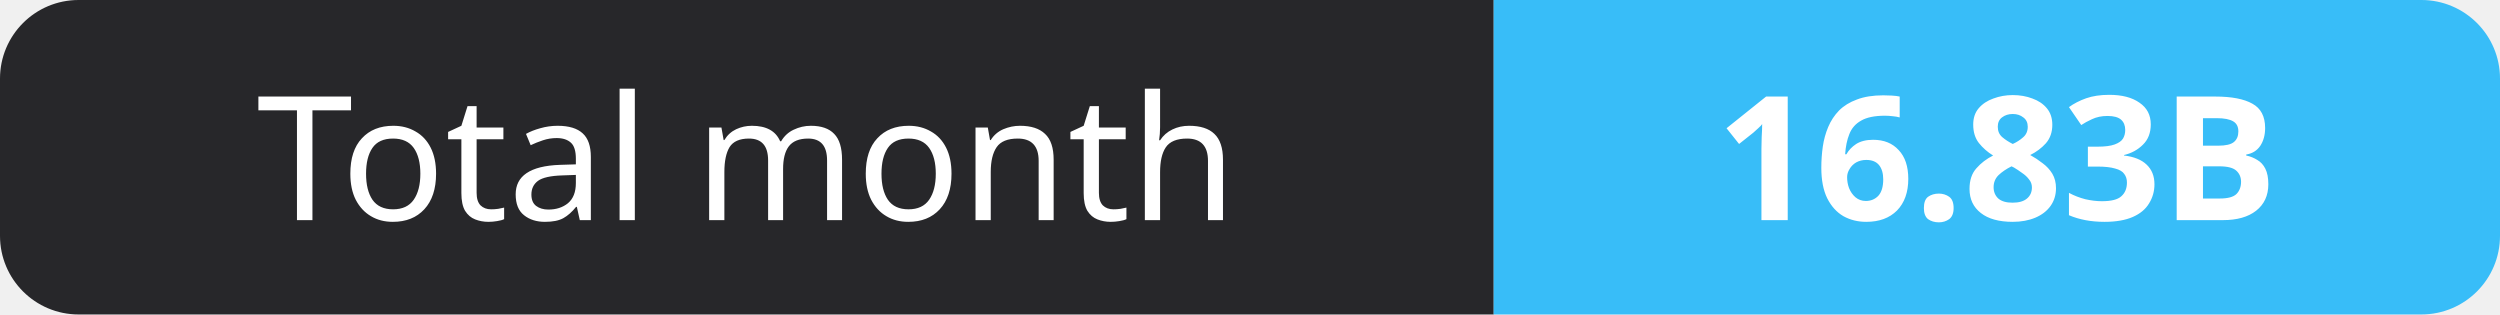
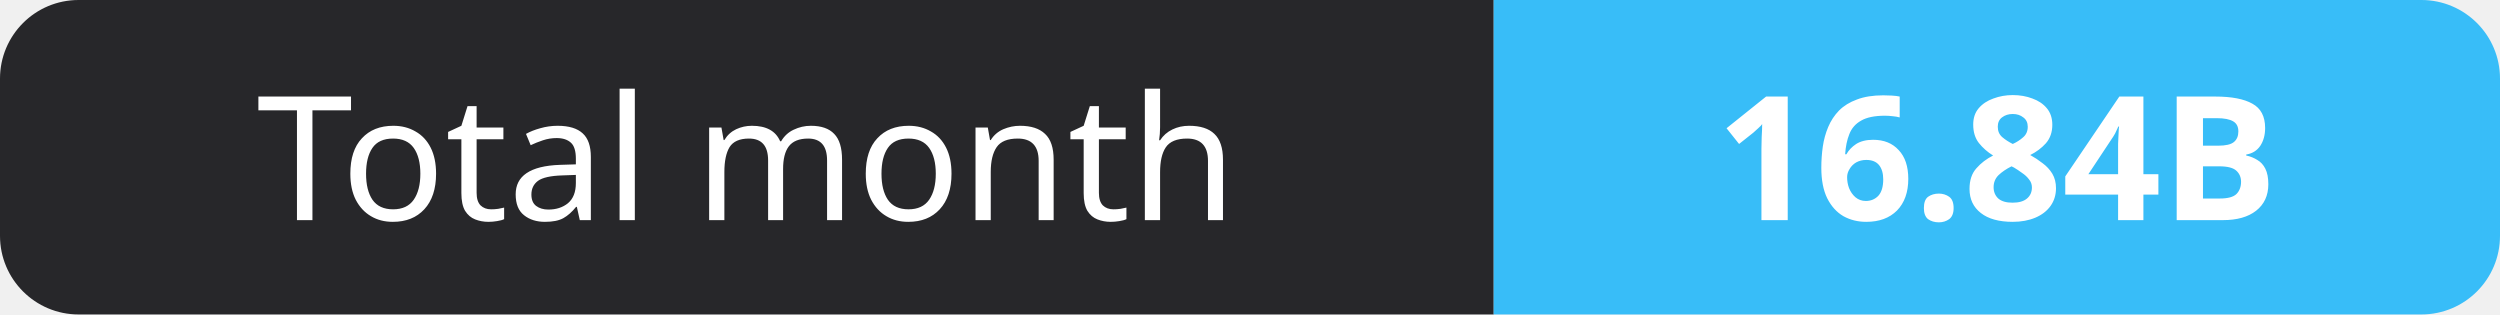
- <svg xmlns="http://www.w3.org/2000/svg" width="159" height="20" role="img" aria-label="Total month: 16.83B">
+ <svg xmlns="http://www.w3.org/2000/svg" width="159" height="20" role="img" aria-label="Total month: 16.84B">
  <clipPath id="r">
    <rect width="159" height="20" rx="5" fill="#fff" />
  </clipPath>
  <g clip-path="url(#r)">
    <rect width="95" height="20" fill="#27272a" />
    <rect x="95" width="64" height="20" fill="#38bdf8" />
  </g>
  <g fill="#fff" text-anchor="middle" font-family="Verdana,Geneva,sans-serif" font-size="11">
    <text x="47.5" y="14">Total month</text>
-     <text x="127.0" y="14" font-weight="700">16.83B</text>
+     <text x="127.0" y="14" font-weight="700">16.84B</text>
  </g>
</svg>
